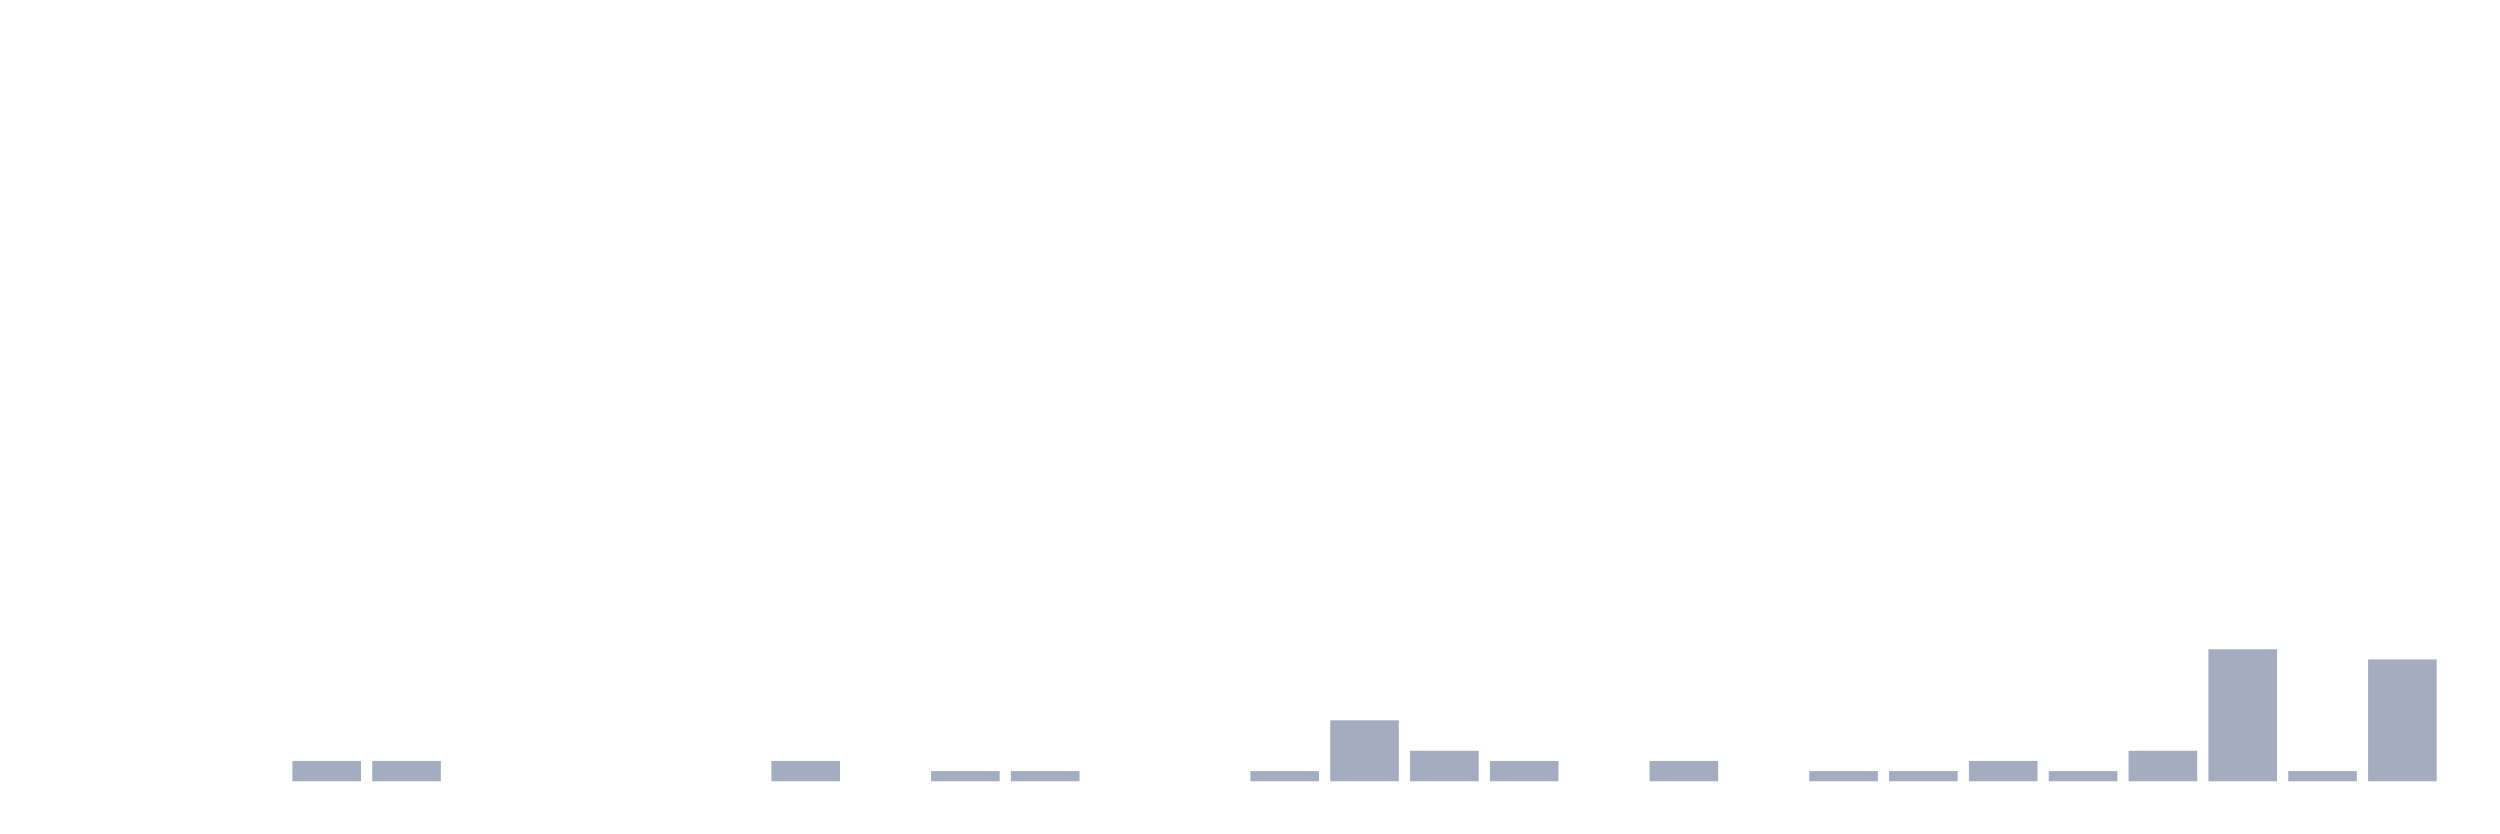
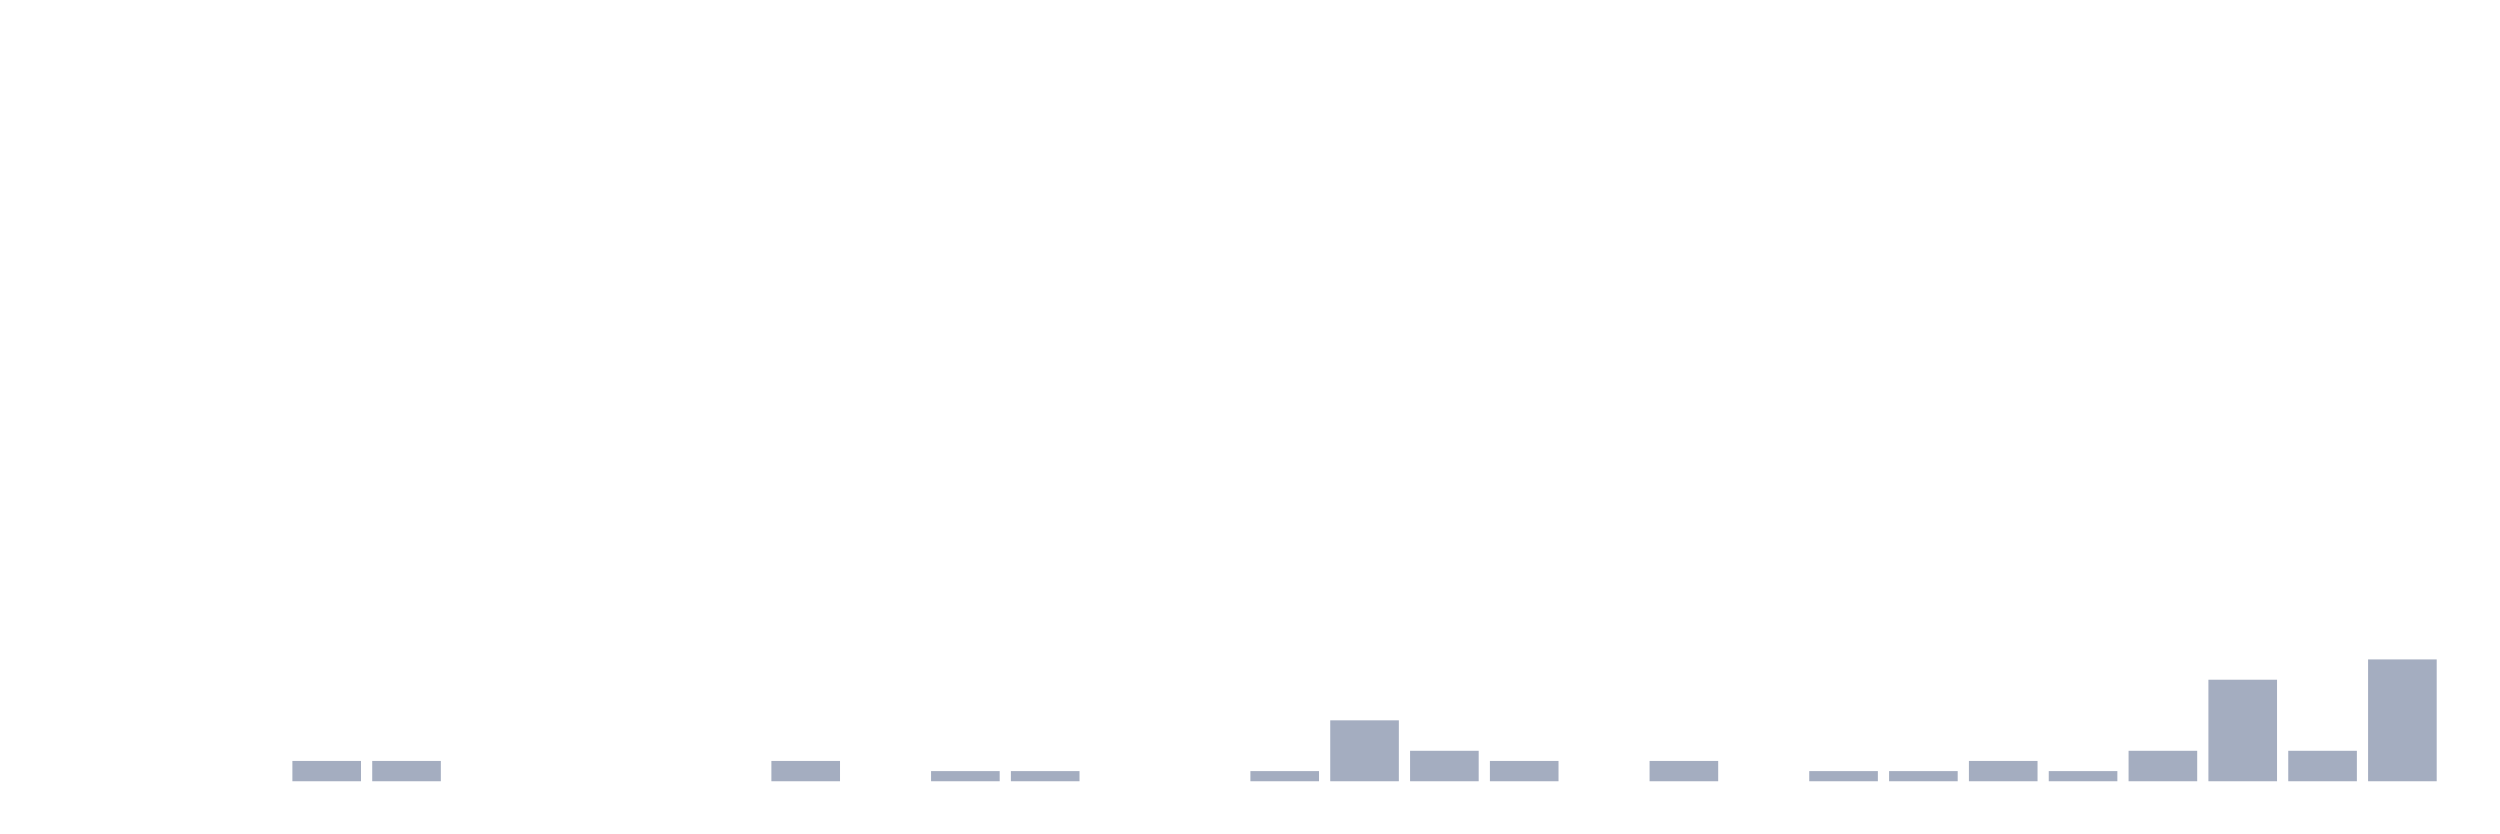
<svg xmlns="http://www.w3.org/2000/svg" viewBox="0 0 480 160">
  <g transform="translate(10,10)">
    <rect class="bar" x="0.153" width="13.175" y="140" height="0" fill="rgb(164,173,192)" />
    <rect class="bar" x="15.482" width="13.175" y="140" height="0" fill="rgb(164,173,192)" />
    <rect class="bar" x="30.81" width="13.175" y="140" height="0" fill="rgb(164,173,192)" />
    <rect class="bar" x="46.138" width="13.175" y="136.101" height="3.899" fill="rgb(164,173,192)" />
    <rect class="bar" x="61.466" width="13.175" y="136.101" height="3.899" fill="rgb(164,173,192)" />
    <rect class="bar" x="76.794" width="13.175" y="140" height="0" fill="rgb(164,173,192)" />
    <rect class="bar" x="92.123" width="13.175" y="140" height="0" fill="rgb(164,173,192)" />
    <rect class="bar" x="107.451" width="13.175" y="140" height="0" fill="rgb(164,173,192)" />
    <rect class="bar" x="122.779" width="13.175" y="140" height="0" fill="rgb(164,173,192)" />
    <rect class="bar" x="138.107" width="13.175" y="136.101" height="3.899" fill="rgb(164,173,192)" />
    <rect class="bar" x="153.436" width="13.175" y="140" height="0" fill="rgb(164,173,192)" />
    <rect class="bar" x="168.764" width="13.175" y="138.051" height="1.949" fill="rgb(164,173,192)" />
    <rect class="bar" x="184.092" width="13.175" y="138.051" height="1.949" fill="rgb(164,173,192)" />
    <rect class="bar" x="199.42" width="13.175" y="140" height="0" fill="rgb(164,173,192)" />
    <rect class="bar" x="214.748" width="13.175" y="140" height="0" fill="rgb(164,173,192)" />
    <rect class="bar" x="230.077" width="13.175" y="138.051" height="1.949" fill="rgb(164,173,192)" />
    <rect class="bar" x="245.405" width="13.175" y="128.304" height="11.696" fill="rgb(164,173,192)" />
    <rect class="bar" x="260.733" width="13.175" y="134.152" height="5.848" fill="rgb(164,173,192)" />
    <rect class="bar" x="276.061" width="13.175" y="136.101" height="3.899" fill="rgb(164,173,192)" />
    <rect class="bar" x="291.39" width="13.175" y="140" height="0" fill="rgb(164,173,192)" />
    <rect class="bar" x="306.718" width="13.175" y="136.101" height="3.899" fill="rgb(164,173,192)" />
    <rect class="bar" x="322.046" width="13.175" y="140" height="0" fill="rgb(164,173,192)" />
    <rect class="bar" x="337.374" width="13.175" y="138.051" height="1.949" fill="rgb(164,173,192)" />
    <rect class="bar" x="352.702" width="13.175" y="138.051" height="1.949" fill="rgb(164,173,192)" />
    <rect class="bar" x="368.031" width="13.175" y="136.101" height="3.899" fill="rgb(164,173,192)" />
    <rect class="bar" x="383.359" width="13.175" y="138.051" height="1.949" fill="rgb(164,173,192)" />
    <rect class="bar" x="398.687" width="13.175" y="134.152" height="5.848" fill="rgb(164,173,192)" />
-     <rect class="bar" x="414.015" width="13.175" y="114.659" height="25.341" fill="rgb(164,173,192)" />
-     <rect class="bar" x="429.344" width="13.175" y="138.051" height="1.949" fill="rgb(164,173,192)" />
+     <rect class="bar" x="414.015" width="13.175" y="120.507" height="19.493" fill="rgb(164,173,192)" />
+     <rect class="bar" x="429.344" width="13.175" y="134.152" height="5.848" fill="rgb(164,173,192)" />
    <rect class="bar" x="444.672" width="13.175" y="116.608" height="23.392" fill="rgb(164,173,192)" />
  </g>
</svg>
